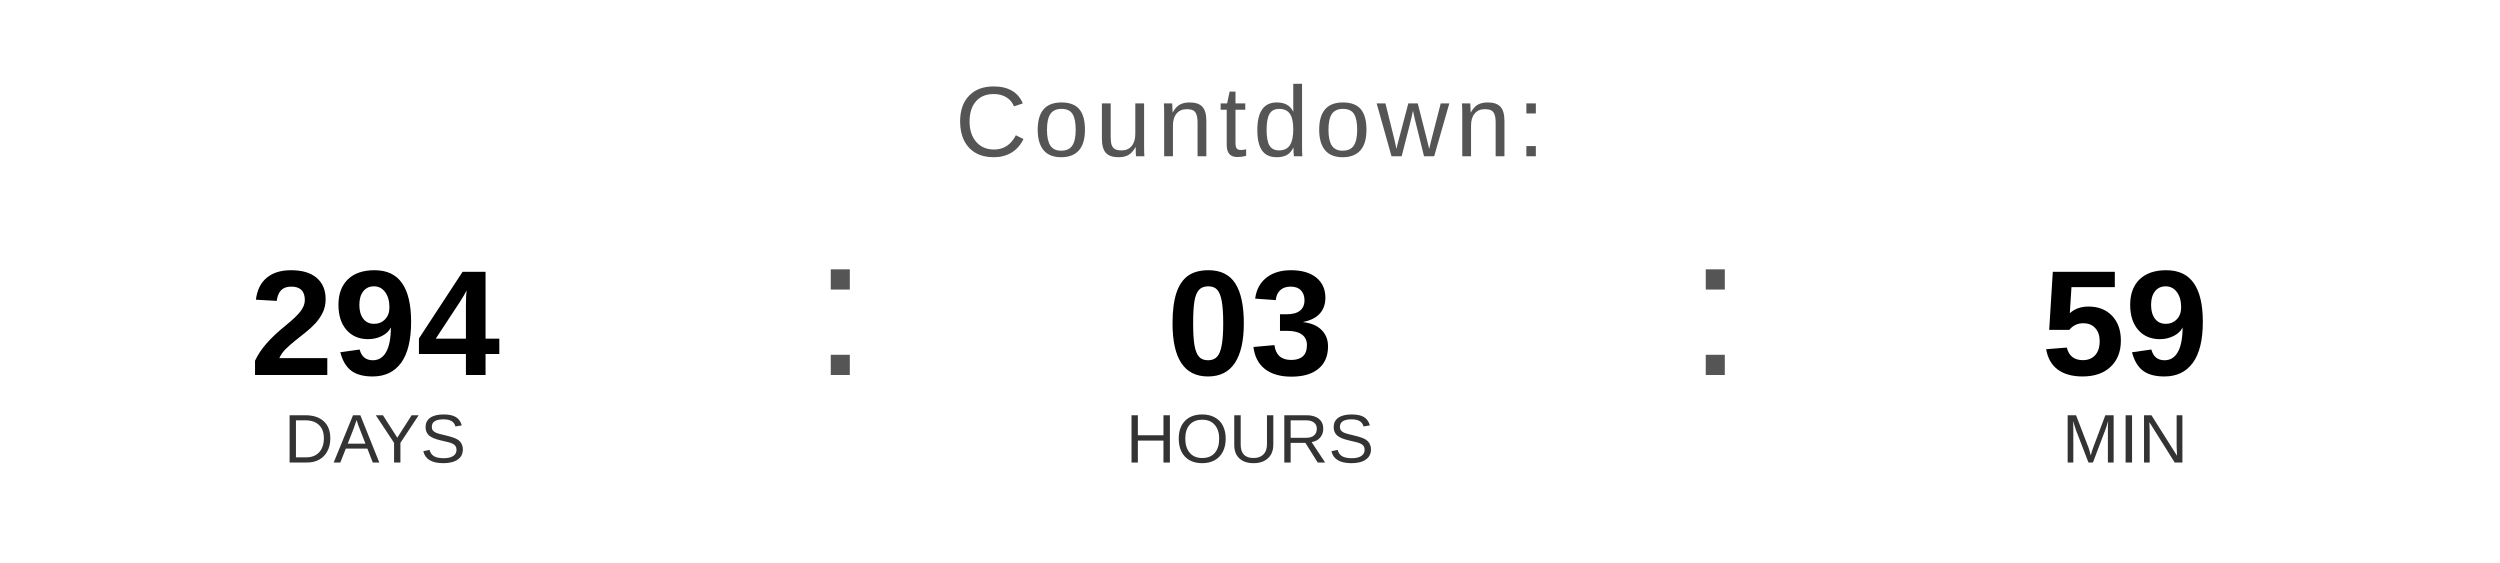
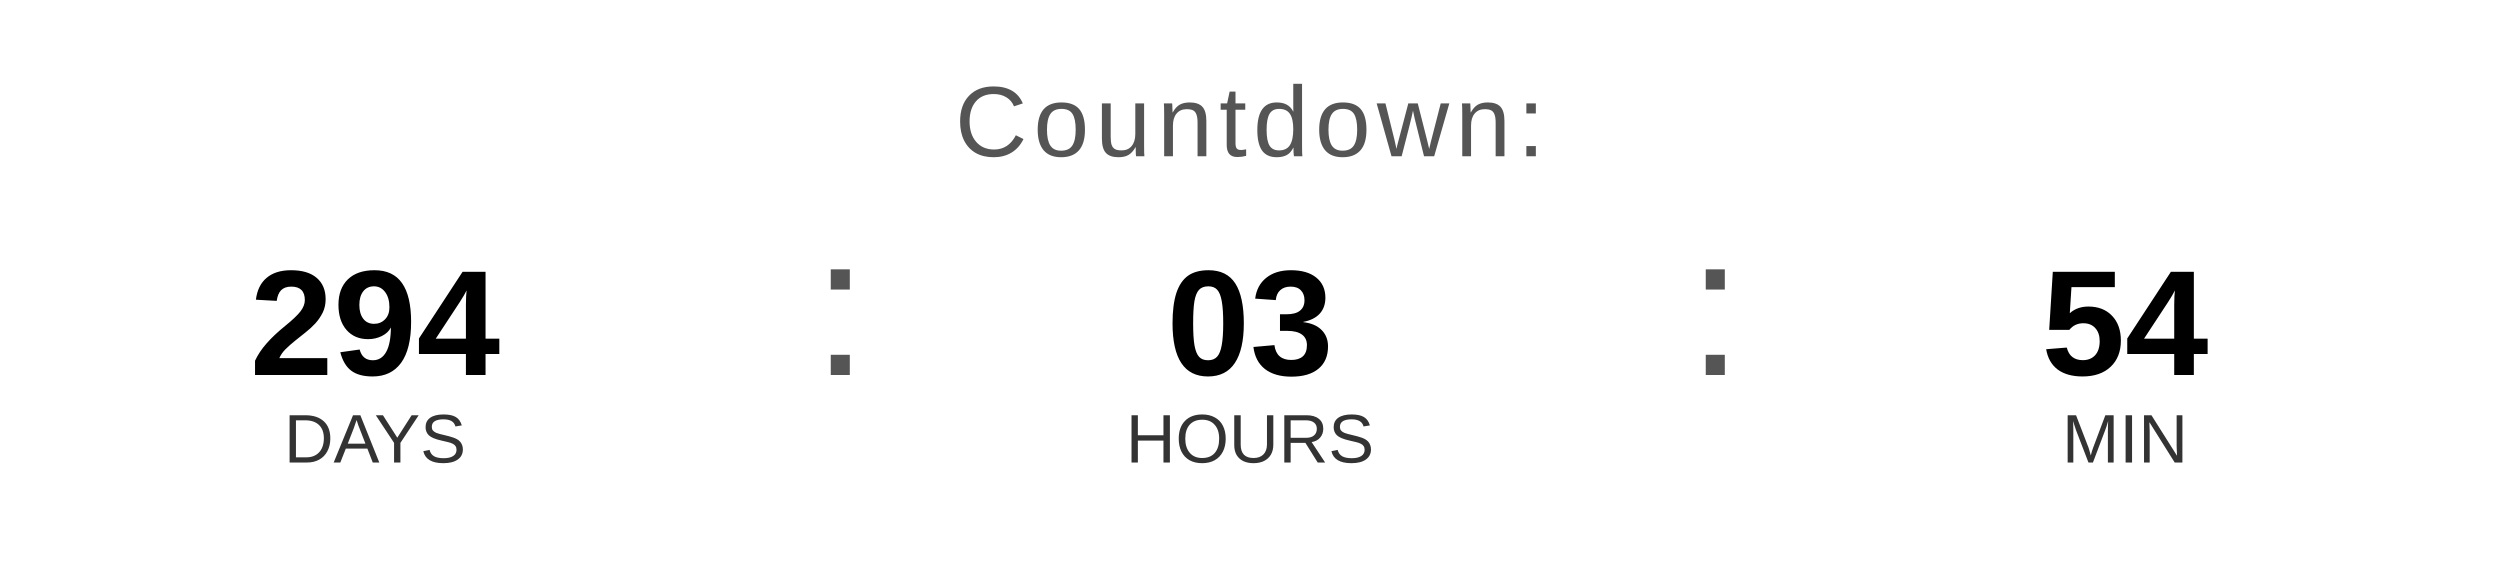
<svg xmlns="http://www.w3.org/2000/svg" width="400" height="90" viewBox="0 0 400 90">
  <text x="200" y="25" font-family="Arial, Helvetica, sans-serif" font-size="16" fill="#555555" text-anchor="middle" letter-spacing="1">
    Countdown:
  </text>
  <text x="60" y="60" font-family="Arial, Helvetica, sans-serif" font-size="24" font-weight="bold" fill="#000000" text-anchor="middle">294</text>
  <text x="60" y="74" font-family="Arial, Helvetica, sans-serif" font-size="11" fill="#333333" text-anchor="middle">DAYS</text>
  <text x="130" y="60" font-family="Arial, sans-serif" font-size="32" fill="#555555">:</text>
  <text x="200" y="60" font-family="Arial, Helvetica, sans-serif" font-size="24" font-weight="bold" fill="#000000" text-anchor="middle">03</text>
  <text x="200" y="74" font-family="Arial, Helvetica, sans-serif" font-size="11" fill="#333333" text-anchor="middle">HOURS</text>
  <text x="270" y="60" font-family="Arial, sans-serif" font-size="32" fill="#555555">:</text>
-   <text x="340" y="60" font-family="Arial, Helvetica, sans-serif" font-size="24" font-weight="bold" fill="#000000" text-anchor="middle">59</text>
+   <text x="340" y="60" font-family="Arial, Helvetica, sans-serif" font-size="24" font-weight="bold" fill="#000000" text-anchor="middle">54</text>
  <text x="340" y="74" font-family="Arial, Helvetica, sans-serif" font-size="11" fill="#333333" text-anchor="middle">MIN</text>
</svg>
